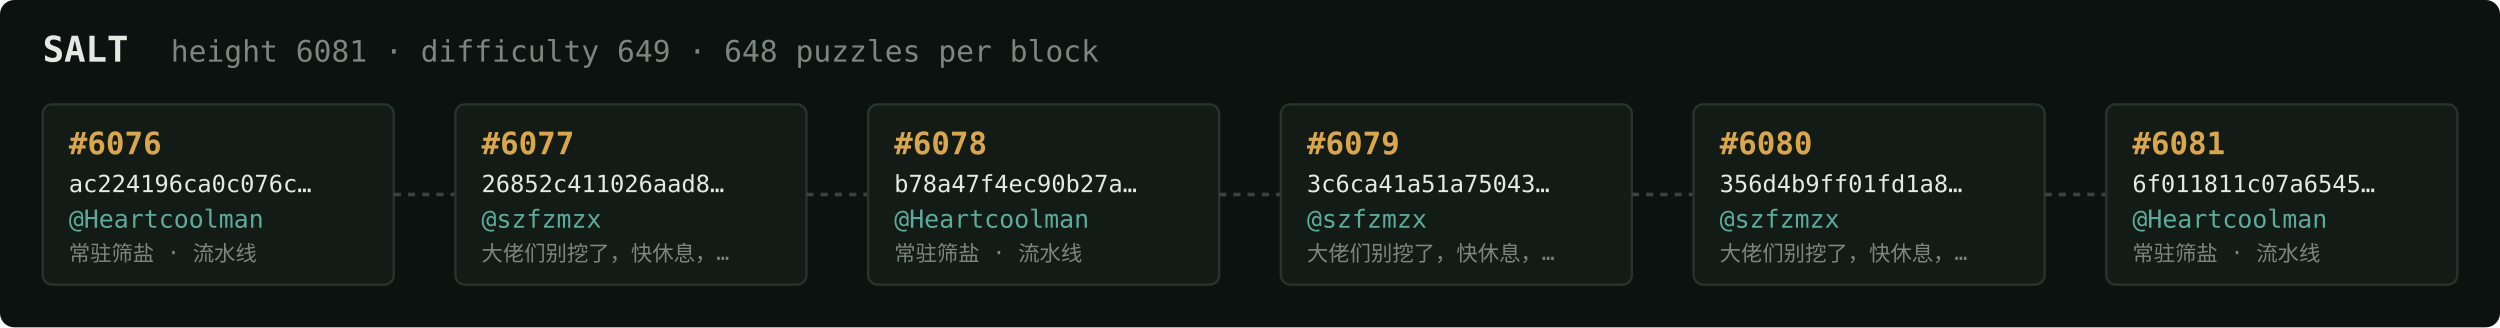
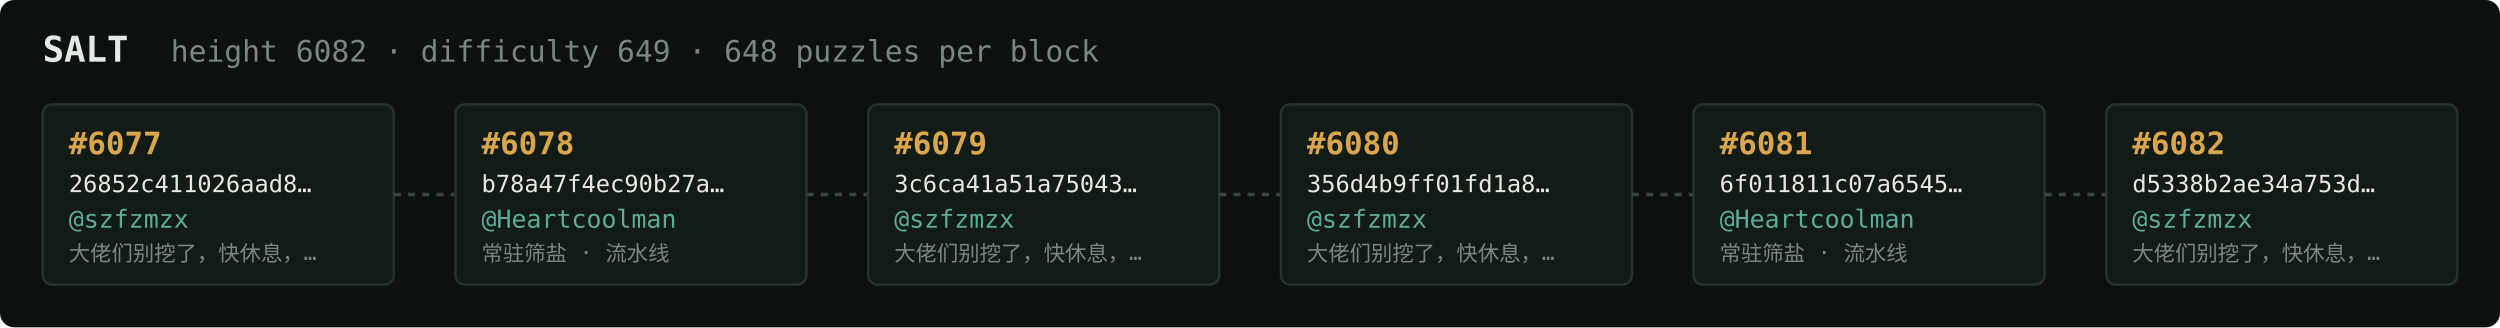
<svg xmlns="http://www.w3.org/2000/svg" width="1054" height="138" viewBox="0 0 1054 138" font-family="ui-monospace,SFMono-Regular,Menlo,monospace">
  <rect fill="#0c1210" width="1054" height="138" rx="6" />
  <text x="18" y="26" fill="#e5e9e3" font-size="15" font-weight="700">SALT</text>
-   <text x="72" y="26" fill="#7a867f" font-size="12.5">height 6081 · difficulty 649 · 648 puzzles per block</text>
+   <text x="72" y="26" fill="#7a867f" font-size="12.5">height 6082 · difficulty 649 · 648 puzzles per block</text>
  <rect x="18" y="44" width="148" height="76" rx="4" fill="#131b17" stroke="#28332e" stroke-width="1" />
-   <text x="29" y="65" fill="#d9a64c" font-size="13" font-weight="700">#6076</text>
-   <text x="29" y="81" fill="#e5e9e3" font-size="10">ac224196ca0c076c…</text>
-   <text x="29" y="96" fill="#5cab9b" font-size="10.5">@Heartcoolman</text>
-   <text x="29" y="110" fill="#7a867f" font-size="9">常驻筛盐 · 流水线</text>
+   <text x="29" y="65" fill="#d9a64c" font-size="13" font-weight="700">#6077</text>
+   <text x="29" y="81" fill="#e5e9e3" font-size="10">26852c411026aad8…</text>
+   <text x="29" y="96" fill="#5cab9b" font-size="10.5">@szfzmzx</text>
+   <text x="29" y="110" fill="#7a867f" font-size="9">大佬们别挖了，快休息，…</text>
  <line x1="166" y1="82.0" x2="192" y2="82.0" stroke="#38443e" stroke-width="1.5" stroke-dasharray="3 3" />
  <rect x="192" y="44" width="148" height="76" rx="4" fill="#131b17" stroke="#28332e" stroke-width="1" />
-   <text x="203" y="65" fill="#d9a64c" font-size="13" font-weight="700">#6077</text>
-   <text x="203" y="81" fill="#e5e9e3" font-size="10">26852c411026aad8…</text>
-   <text x="203" y="96" fill="#5cab9b" font-size="10.5">@szfzmzx</text>
-   <text x="203" y="110" fill="#7a867f" font-size="9">大佬们别挖了，快休息，…</text>
+   <text x="203" y="65" fill="#d9a64c" font-size="13" font-weight="700">#6078</text>
+   <text x="203" y="81" fill="#e5e9e3" font-size="10">b78a47f4ec90b27a…</text>
+   <text x="203" y="96" fill="#5cab9b" font-size="10.5">@Heartcoolman</text>
+   <text x="203" y="110" fill="#7a867f" font-size="9">常驻筛盐 · 流水线</text>
  <line x1="340" y1="82.0" x2="366" y2="82.0" stroke="#38443e" stroke-width="1.5" stroke-dasharray="3 3" />
  <rect x="366" y="44" width="148" height="76" rx="4" fill="#131b17" stroke="#28332e" stroke-width="1" />
-   <text x="377" y="65" fill="#d9a64c" font-size="13" font-weight="700">#6078</text>
-   <text x="377" y="81" fill="#e5e9e3" font-size="10">b78a47f4ec90b27a…</text>
-   <text x="377" y="96" fill="#5cab9b" font-size="10.5">@Heartcoolman</text>
-   <text x="377" y="110" fill="#7a867f" font-size="9">常驻筛盐 · 流水线</text>
+   <text x="377" y="65" fill="#d9a64c" font-size="13" font-weight="700">#6079</text>
+   <text x="377" y="81" fill="#e5e9e3" font-size="10">3c6ca41a51a75043…</text>
+   <text x="377" y="96" fill="#5cab9b" font-size="10.5">@szfzmzx</text>
+   <text x="377" y="110" fill="#7a867f" font-size="9">大佬们别挖了，快休息，…</text>
  <line x1="514" y1="82.0" x2="540" y2="82.0" stroke="#38443e" stroke-width="1.5" stroke-dasharray="3 3" />
  <rect x="540" y="44" width="148" height="76" rx="4" fill="#131b17" stroke="#28332e" stroke-width="1" />
-   <text x="551" y="65" fill="#d9a64c" font-size="13" font-weight="700">#6079</text>
-   <text x="551" y="81" fill="#e5e9e3" font-size="10">3c6ca41a51a75043…</text>
+   <text x="551" y="65" fill="#d9a64c" font-size="13" font-weight="700">#6080</text>
+   <text x="551" y="81" fill="#e5e9e3" font-size="10">356d4b9ff01fd1a8…</text>
  <text x="551" y="96" fill="#5cab9b" font-size="10.5">@szfzmzx</text>
  <text x="551" y="110" fill="#7a867f" font-size="9">大佬们别挖了，快休息，…</text>
  <line x1="688" y1="82.0" x2="714" y2="82.0" stroke="#38443e" stroke-width="1.5" stroke-dasharray="3 3" />
  <rect x="714" y="44" width="148" height="76" rx="4" fill="#131b17" stroke="#28332e" stroke-width="1" />
-   <text x="725" y="65" fill="#d9a64c" font-size="13" font-weight="700">#6080</text>
-   <text x="725" y="81" fill="#e5e9e3" font-size="10">356d4b9ff01fd1a8…</text>
-   <text x="725" y="96" fill="#5cab9b" font-size="10.5">@szfzmzx</text>
-   <text x="725" y="110" fill="#7a867f" font-size="9">大佬们别挖了，快休息，…</text>
+   <text x="725" y="65" fill="#d9a64c" font-size="13" font-weight="700">#6081</text>
+   <text x="725" y="81" fill="#e5e9e3" font-size="10">6f011811c07a6545…</text>
+   <text x="725" y="96" fill="#5cab9b" font-size="10.5">@Heartcoolman</text>
+   <text x="725" y="110" fill="#7a867f" font-size="9">常驻筛盐 · 流水线</text>
  <line x1="862" y1="82.0" x2="888" y2="82.0" stroke="#38443e" stroke-width="1.5" stroke-dasharray="3 3" />
  <rect x="888" y="44" width="148" height="76" rx="4" fill="#131b17" stroke="#28332e" stroke-width="1" />
-   <text x="899" y="65" fill="#d9a64c" font-size="13" font-weight="700">#6081</text>
-   <text x="899" y="81" fill="#e5e9e3" font-size="10">6f011811c07a6545…</text>
-   <text x="899" y="96" fill="#5cab9b" font-size="10.5">@Heartcoolman</text>
-   <text x="899" y="110" fill="#7a867f" font-size="9">常驻筛盐 · 流水线</text>
+   <text x="899" y="65" fill="#d9a64c" font-size="13" font-weight="700">#6082</text>
+   <text x="899" y="81" fill="#e5e9e3" font-size="10">d5338b2ae34a753d…</text>
+   <text x="899" y="96" fill="#5cab9b" font-size="10.5">@szfzmzx</text>
+   <text x="899" y="110" fill="#7a867f" font-size="9">大佬们别挖了，快休息，…</text>
</svg>
